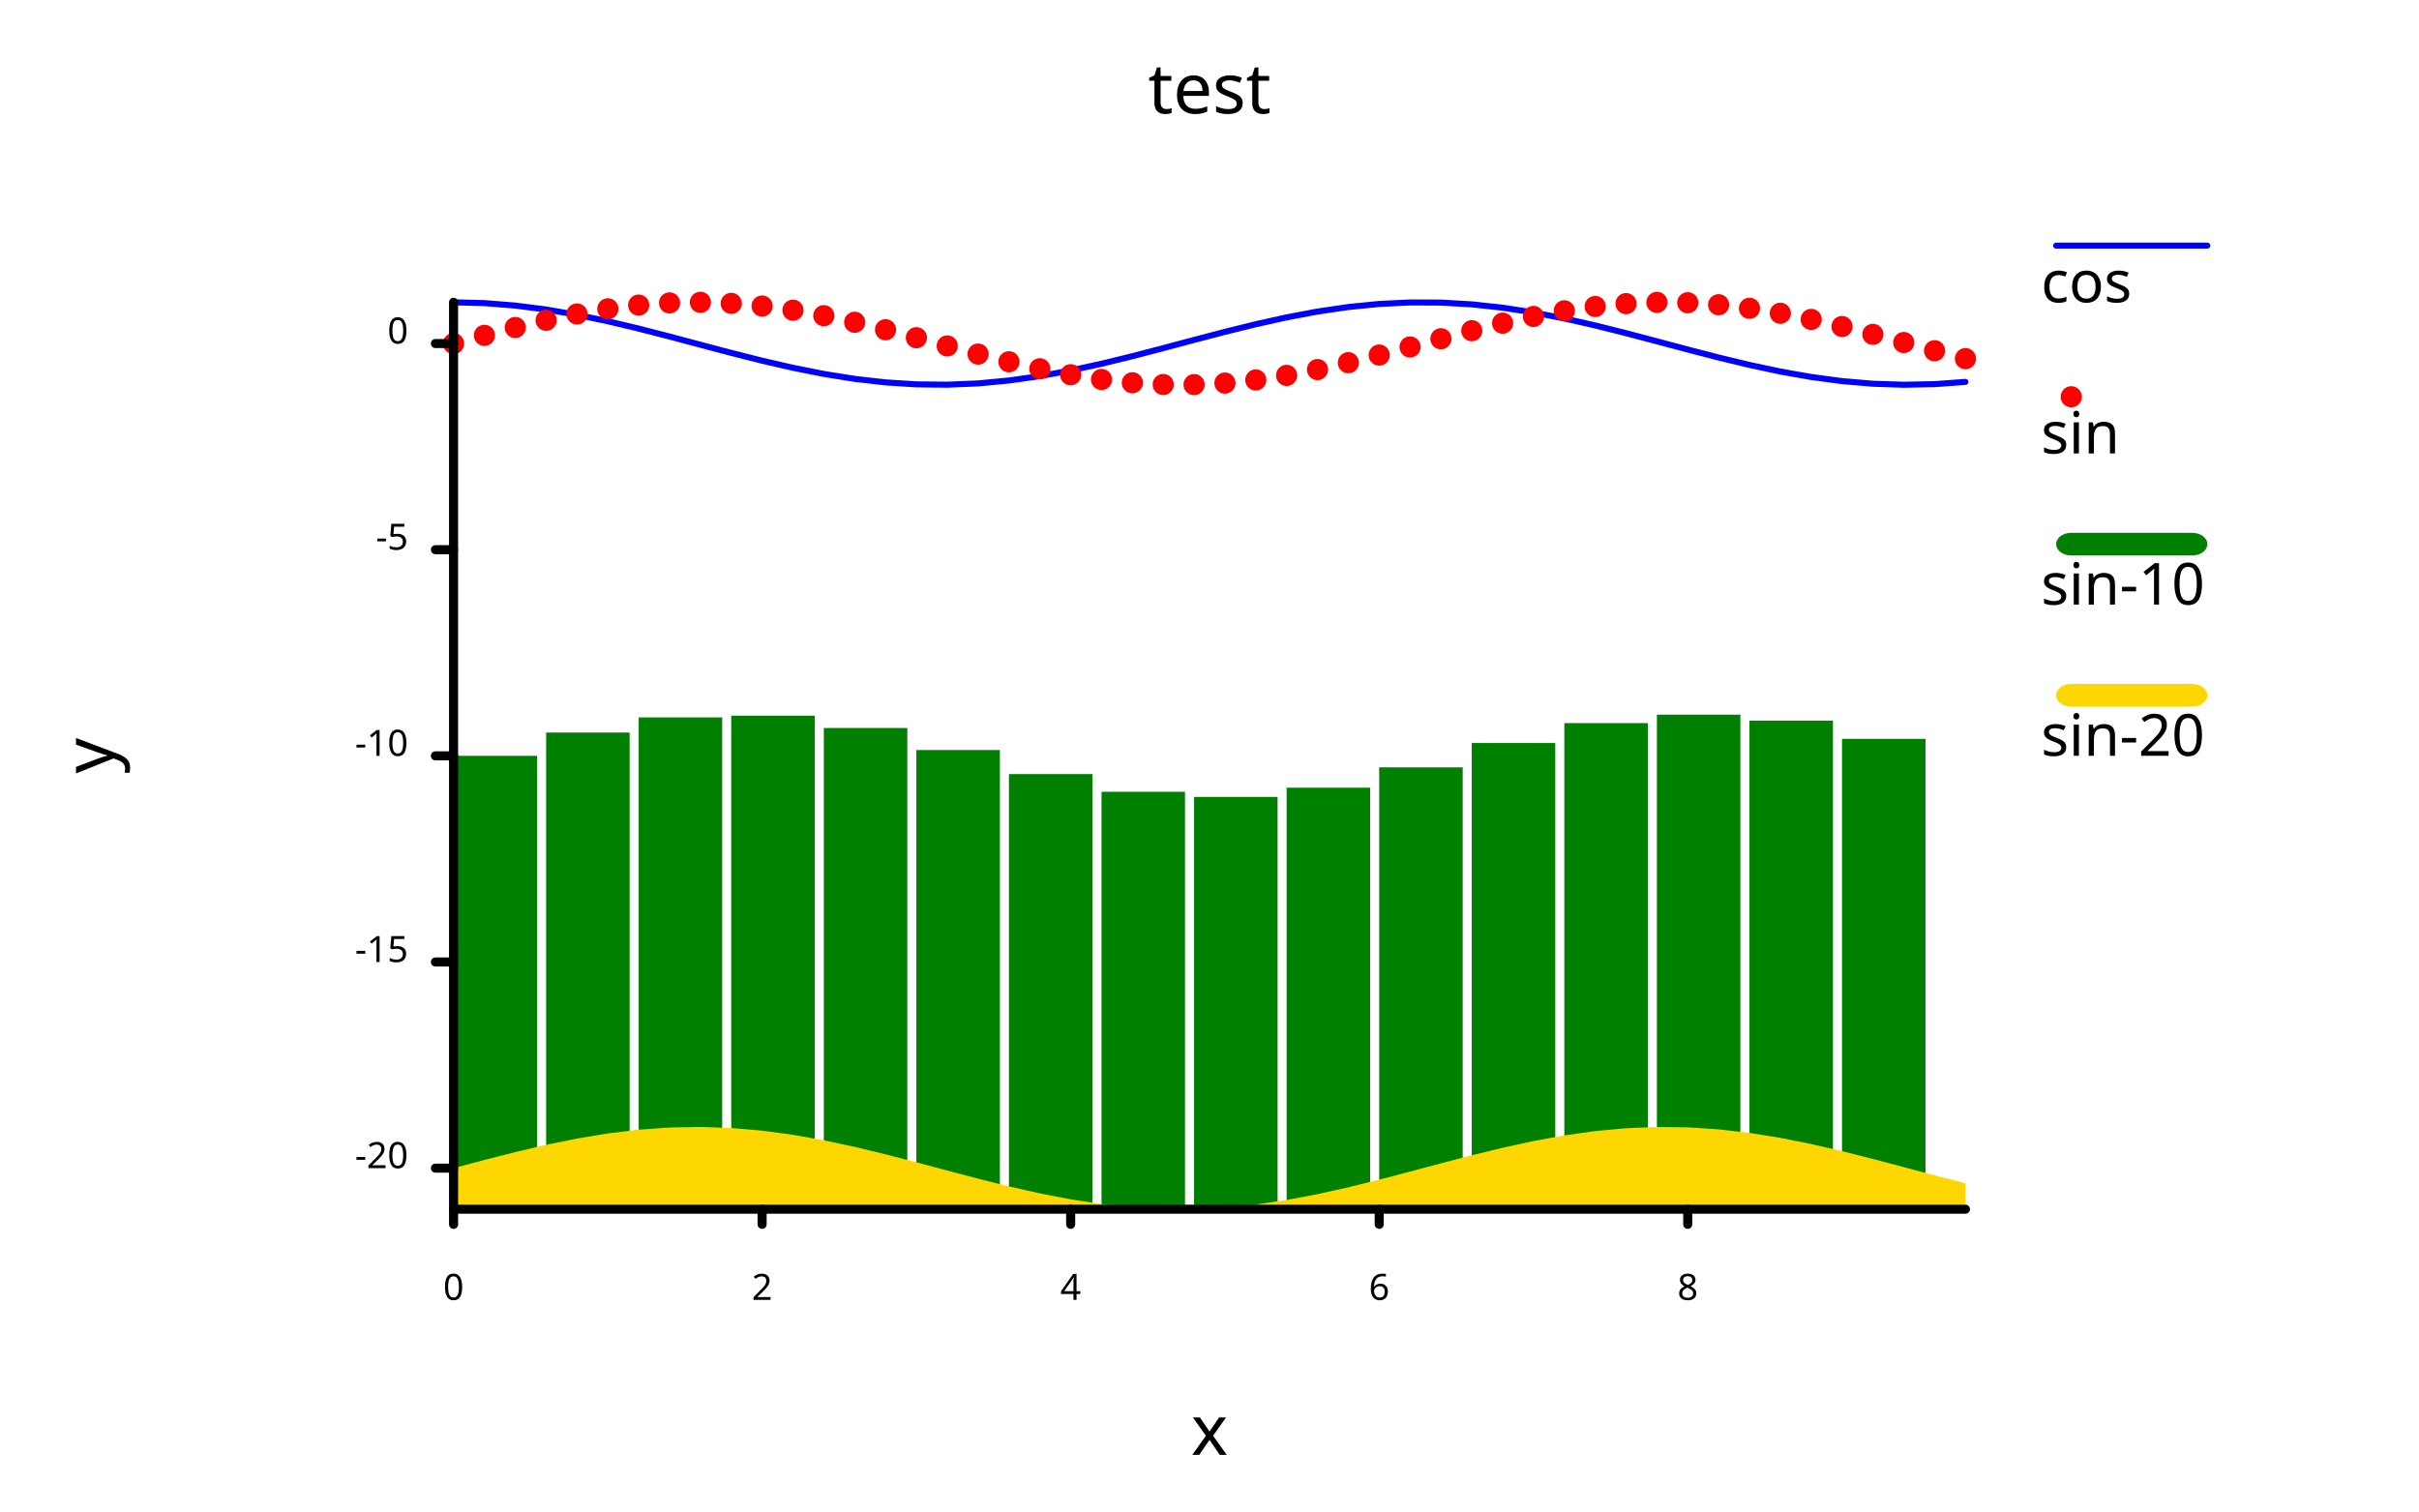
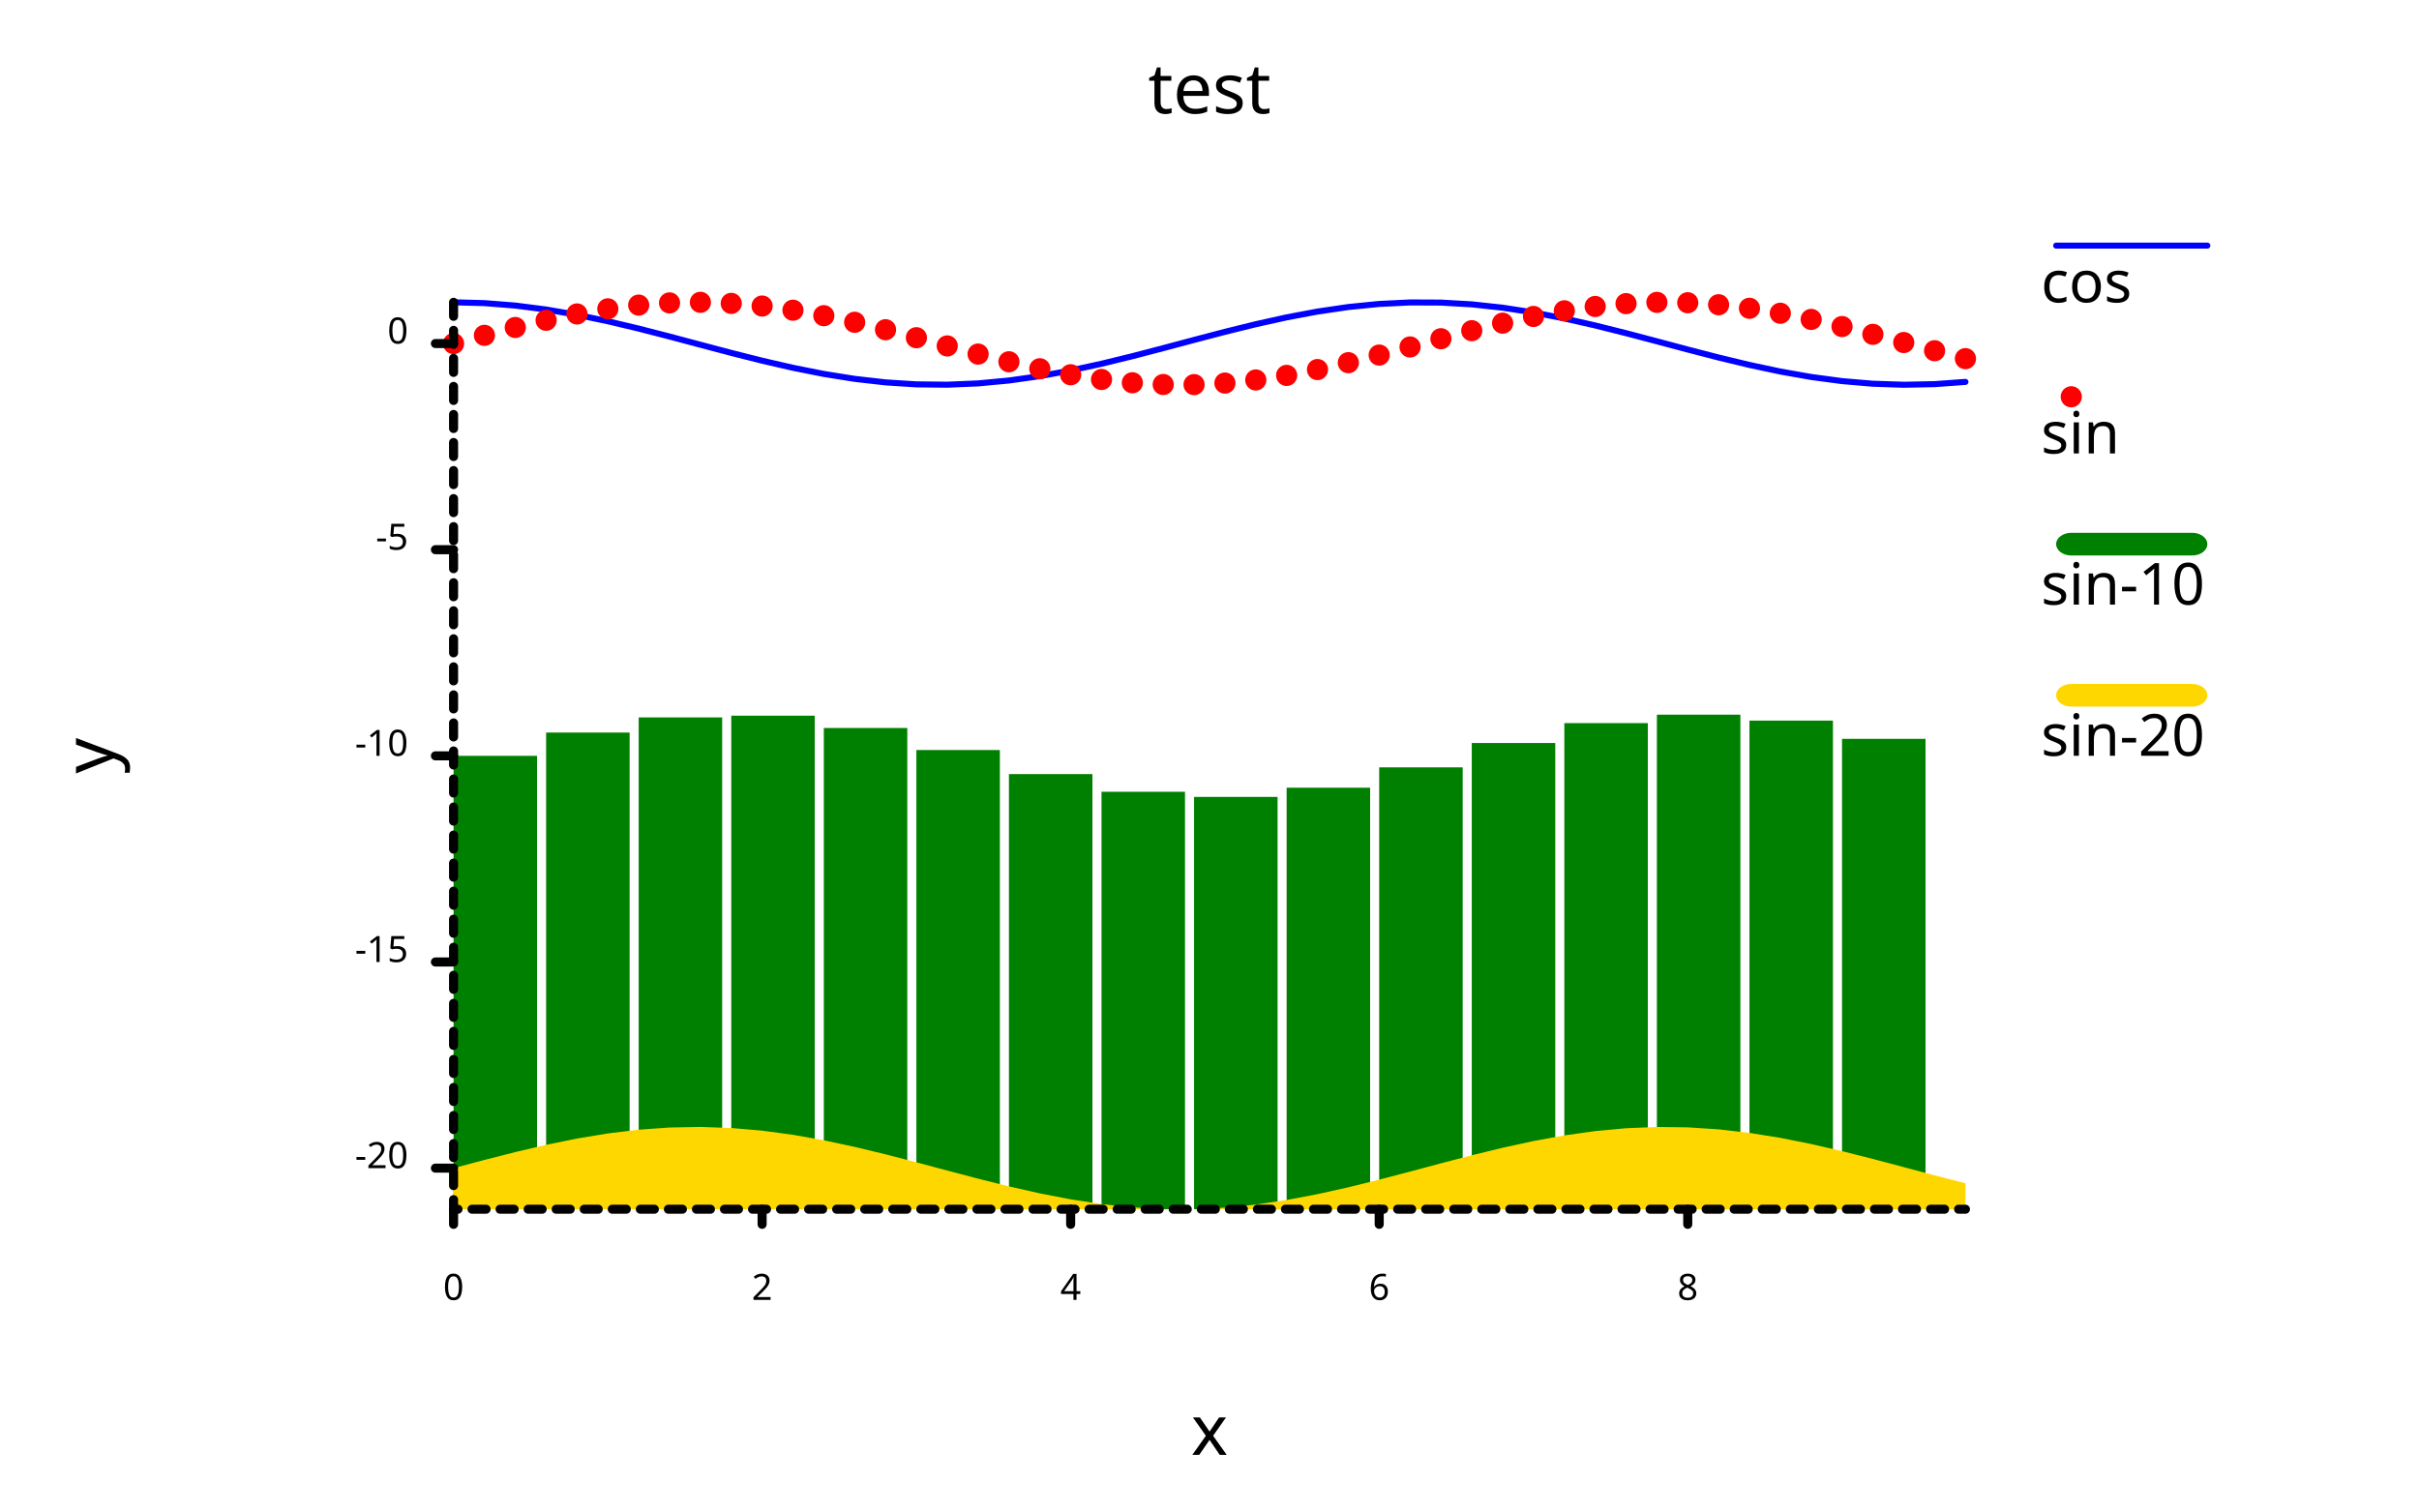
<svg xmlns="http://www.w3.org/2000/svg" width="800" class="poloto_background poloto" height="500" viewBox="0 0 800 500">
  <style>.poloto{stroke-linecap:round;stroke-linejoin:round;font-family:sans-serif;stroke-width:2;}.scatter{stroke-width:7}.poloto_text{fill:black;}.poloto_axis_lines{stroke:black;stroke-width:3;fill:none;stroke-dasharray:none}.poloto_background{background-color:aliceblue;}.poloto0stroke{stroke:blue;}.poloto1stroke{stroke:red;}.poloto2stroke{stroke:green;}.poloto3stroke{stroke:gold;}.poloto4stroke{stroke:aqua;}.poloto5stroke{stroke:lime;}.poloto6stroke{stroke:orange;}.poloto7stroke{stroke:chocolate;}.poloto0fill{fill:blue;}.poloto1fill{fill:red;}.poloto2fill{fill:green;}.poloto3fill{fill:gold;}.poloto4fill{fill:aqua;}.poloto5fill{fill:lime;}.poloto6fill{fill:orange;}.poloto7fill{fill:chocolate;}</style>
  <text class="poloto_text" alignment-baseline="middle" text-anchor="start" font-size="large" x="675" y="100">cos</text>
  <line class="poloto0stroke poloto0legend" stroke="black" x1="680" x2="730" y1="81.25" y2="81.25" />
  <path class="poloto0stroke" fill="none" stroke="black" d=" M 150 100 L 160.204 100.272 L 170.408 101.077 L 180.612 102.382 L 190.816 104.137 L 201.02 106.27 L 211.224 108.697 L 221.429 111.321 L 231.633 114.037 L 241.837 116.737 L 252.041 119.314 L 262.245 121.665 L 272.449 123.696 L 282.653 125.326 L 292.857 126.489 L 303.061 127.141 L 313.265 127.254 L 323.469 126.825 L 333.673 125.869 L 343.878 124.427 L 354.082 122.554 L 364.286 120.325 L 374.49 117.83 L 384.694 115.168 L 394.898 112.445 L 405.102 109.77 L 415.306 107.249 L 425.51 104.982 L 435.714 103.061 L 445.918 101.561 L 456.122 100.543 L 466.327 100.047 L 476.531 100.093 L 486.735 100.679 L 496.939 101.781 L 507.143 103.356 L 517.347 105.342 L 527.551 107.658 L 537.755 110.212 L 547.959 112.903 L 558.163 115.623 L 568.367 118.264 L 578.571 120.721 L 588.776 122.896 L 598.98 124.701 L 609.184 126.065 L 619.388 126.934 L 629.592 127.273 L 639.796 127.069 L 650 126.329" />
  <text class="poloto_text" alignment-baseline="middle" text-anchor="start" font-size="large" x="675" y="150">sin</text>
  <line class="scatter poloto1stroke poloto1legend" stroke="black" x1="685" x2="685" y1="131.25" y2="131.25" />
  <path class="scatter poloto1stroke" d=" M 150 113.639 h 0 M 160.204 110.929 h 0 M 170.408 108.328 h 0 M 180.612 105.938 h 0 M 190.816 103.855 h 0 M 201.02 102.162 h 0 M 211.224 100.927 h 0 M 221.429 100.198 h 0 M 231.633 100.006 h 0 M 241.837 100.357 h 0 M 252.041 101.237 h 0 M 262.245 102.612 h 0 M 272.449 104.426 h 0 M 282.653 106.608 h 0 M 292.857 109.07 h 0 M 303.061 111.714 h 0 M 313.265 114.435 h 0 M 323.469 117.124 h 0 M 333.673 119.674 h 0 M 343.878 121.984 h 0 M 354.082 123.961 h 0 M 364.286 125.526 h 0 M 374.49 126.617 h 0 M 384.694 127.191 h 0 M 394.898 127.225 h 0 M 405.102 126.717 h 0 M 415.306 125.688 h 0 M 425.51 124.178 h 0 M 435.714 122.248 h 0 M 445.918 119.975 h 0 M 456.122 117.45 h 0 M 466.327 114.772 h 0 M 476.531 112.049 h 0 M 486.735 109.39 h 0 M 496.939 106.9 h 0 M 507.143 104.678 h 0 M 517.347 102.814 h 0 M 527.551 101.381 h 0 M 537.755 100.438 h 0 M 547.959 100.02 h 0 M 558.163 100.145 h 0 M 568.367 100.808 h 0 M 578.571 101.983 h 0 M 588.776 103.622 h 0 M 598.98 105.661 h 0 M 609.184 108.018 h 0 M 619.388 110.599 h 0 M 629.592 113.301 h 0 M 639.796 116.016 h 0 M 650 118.637 h 0" />
  <text class="poloto_text" alignment-baseline="middle" text-anchor="start" font-size="large" x="675" y="200">sin-10</text>
  <rect class="poloto2fill poloto2legend" x="680" y="176.25" width="50" height="7.5" rx="5" ry="5" />
  <g class="poloto2fill">
    <rect x="150" y="250.026" width="27.612" height="149.974" />
    <rect x="180.612" y="242.325" width="27.612" height="157.675" />
    <rect x="211.224" y="237.314" width="27.612" height="162.686" />
    <rect x="241.837" y="236.744" width="27.612" height="163.256" />
    <rect x="272.449" y="240.814" width="27.612" height="159.186" />
    <rect x="303.061" y="248.101" width="27.612" height="151.899" />
    <rect x="333.673" y="256.062" width="27.612" height="143.938" />
    <rect x="364.286" y="261.913" width="27.612" height="138.087" />
    <rect x="394.898" y="263.613" width="27.612" height="136.387" />
    <rect x="425.51" y="260.566" width="27.612" height="139.434" />
    <rect x="456.122" y="253.837" width="27.612" height="146.163" />
    <rect x="486.735" y="245.777" width="27.612" height="154.223" />
    <rect x="517.347" y="239.202" width="27.612" height="160.798" />
    <rect x="547.959" y="236.407" width="27.612" height="163.593" />
    <rect x="578.571" y="238.371" width="27.612" height="161.629" />
    <rect x="609.184" y="244.405" width="27.612" height="155.595" />
  </g>
  <text class="poloto_text" alignment-baseline="middle" text-anchor="start" font-size="large" x="675" y="250">sin-20</text>
  <rect class="poloto3fill poloto3legend" x="680" y="226.25" width="50" height="7.5" rx="5" ry="5" />
  <path class="poloto3fill" d=" M 150 400 L 150 386.414 L 160.204 383.704 L 170.408 381.102 L 180.612 378.713 L 190.816 376.63 L 201.02 374.937 L 211.224 373.702 L 221.429 372.973 L 231.633 372.781 L 241.837 373.132 L 252.041 374.012 L 262.245 375.387 L 272.449 377.201 L 282.653 379.383 L 292.857 381.845 L 303.061 384.489 L 313.265 387.21 L 323.469 389.899 L 333.673 392.449 L 343.878 394.759 L 354.082 396.735 L 364.286 398.301 L 374.49 399.392 L 384.694 399.966 L 394.898 400 L 405.102 399.492 L 415.306 398.463 L 425.51 396.953 L 435.714 395.023 L 445.918 392.75 L 456.122 390.224 L 466.327 387.547 L 476.531 384.824 L 486.735 382.165 L 496.939 379.674 L 507.143 377.453 L 517.347 375.589 L 527.551 374.156 L 537.755 373.212 L 547.959 372.795 L 558.163 372.92 L 568.367 373.583 L 578.571 374.758 L 588.776 376.397 L 598.98 378.436 L 609.184 380.793 L 619.388 383.374 L 629.592 386.076 L 639.796 388.791 L 650 391.412 L 650 400 Z" />
  <text class="poloto_text" alignment-baseline="start" text-anchor="middle" font-size="x-large" x="400" y="37.5">test</text>
  <text class="poloto_text" alignment-baseline="start" text-anchor="middle" font-size="x-large" x="400" y="481.25">x</text>
  <text class="poloto_text" alignment-baseline="start" text-anchor="middle" font-size="x-large" transform="rotate(-90,37.5,250)" x="37.5" y="250">y</text>
-   <path stroke="black" fill="none" class="poloto_axis_lines" d=" M 150 100 L 150 400 L 650 400" />
+   <path stroke="black" fill="none" class="poloto_axis_lines" style="stroke-dasharray:4.638 4.638;" d=" M 150 100 L 150 400 L 650 400" />
  <line class="poloto_axis_lines" stroke="black" x1="150" x2="150" y1="400" y2="405" />
  <text class="poloto_text" alignment-baseline="start" text-anchor="middle" x="150" y="430"> 0</text>
  <line class="poloto_axis_lines" stroke="black" x1="252.041" x2="252.041" y1="400" y2="405" />
  <text class="poloto_text" alignment-baseline="start" text-anchor="middle" x="252.041" y="430"> 2</text>
  <line class="poloto_axis_lines" stroke="black" x1="354.082" x2="354.082" y1="400" y2="405" />
  <text class="poloto_text" alignment-baseline="start" text-anchor="middle" x="354.082" y="430"> 4</text>
  <line class="poloto_axis_lines" stroke="black" x1="456.122" x2="456.122" y1="400" y2="405" />
  <text class="poloto_text" alignment-baseline="start" text-anchor="middle" x="456.122" y="430"> 6</text>
  <line class="poloto_axis_lines" stroke="black" x1="558.163" x2="558.163" y1="400" y2="405" />
  <text class="poloto_text" alignment-baseline="start" text-anchor="middle" x="558.163" y="430"> 8</text>
  <line class="poloto_axis_lines" stroke="black" x1="150" x2="144" y1="386.414" y2="386.414" />
  <text class="poloto_text" alignment-baseline="middle" text-anchor="end" x="135" y="386.414"> -20</text>
  <line class="poloto_axis_lines" stroke="black" x1="150" x2="144" y1="318.22" y2="318.22" />
  <text class="poloto_text" alignment-baseline="middle" text-anchor="end" x="135" y="318.22"> -15</text>
  <line class="poloto_axis_lines" stroke="black" x1="150" x2="144" y1="250.026" y2="250.026" />
  <text class="poloto_text" alignment-baseline="middle" text-anchor="end" x="135" y="250.026"> -10</text>
  <line class="poloto_axis_lines" stroke="black" x1="150" x2="144" y1="181.832" y2="181.832" />
  <text class="poloto_text" alignment-baseline="middle" text-anchor="end" x="135" y="181.832"> -5</text>
  <line class="poloto_axis_lines" stroke="black" x1="150" x2="144" y1="113.639" y2="113.639" />
  <text class="poloto_text" alignment-baseline="middle" text-anchor="end" x="135" y="113.639"> 0</text>
</svg>
